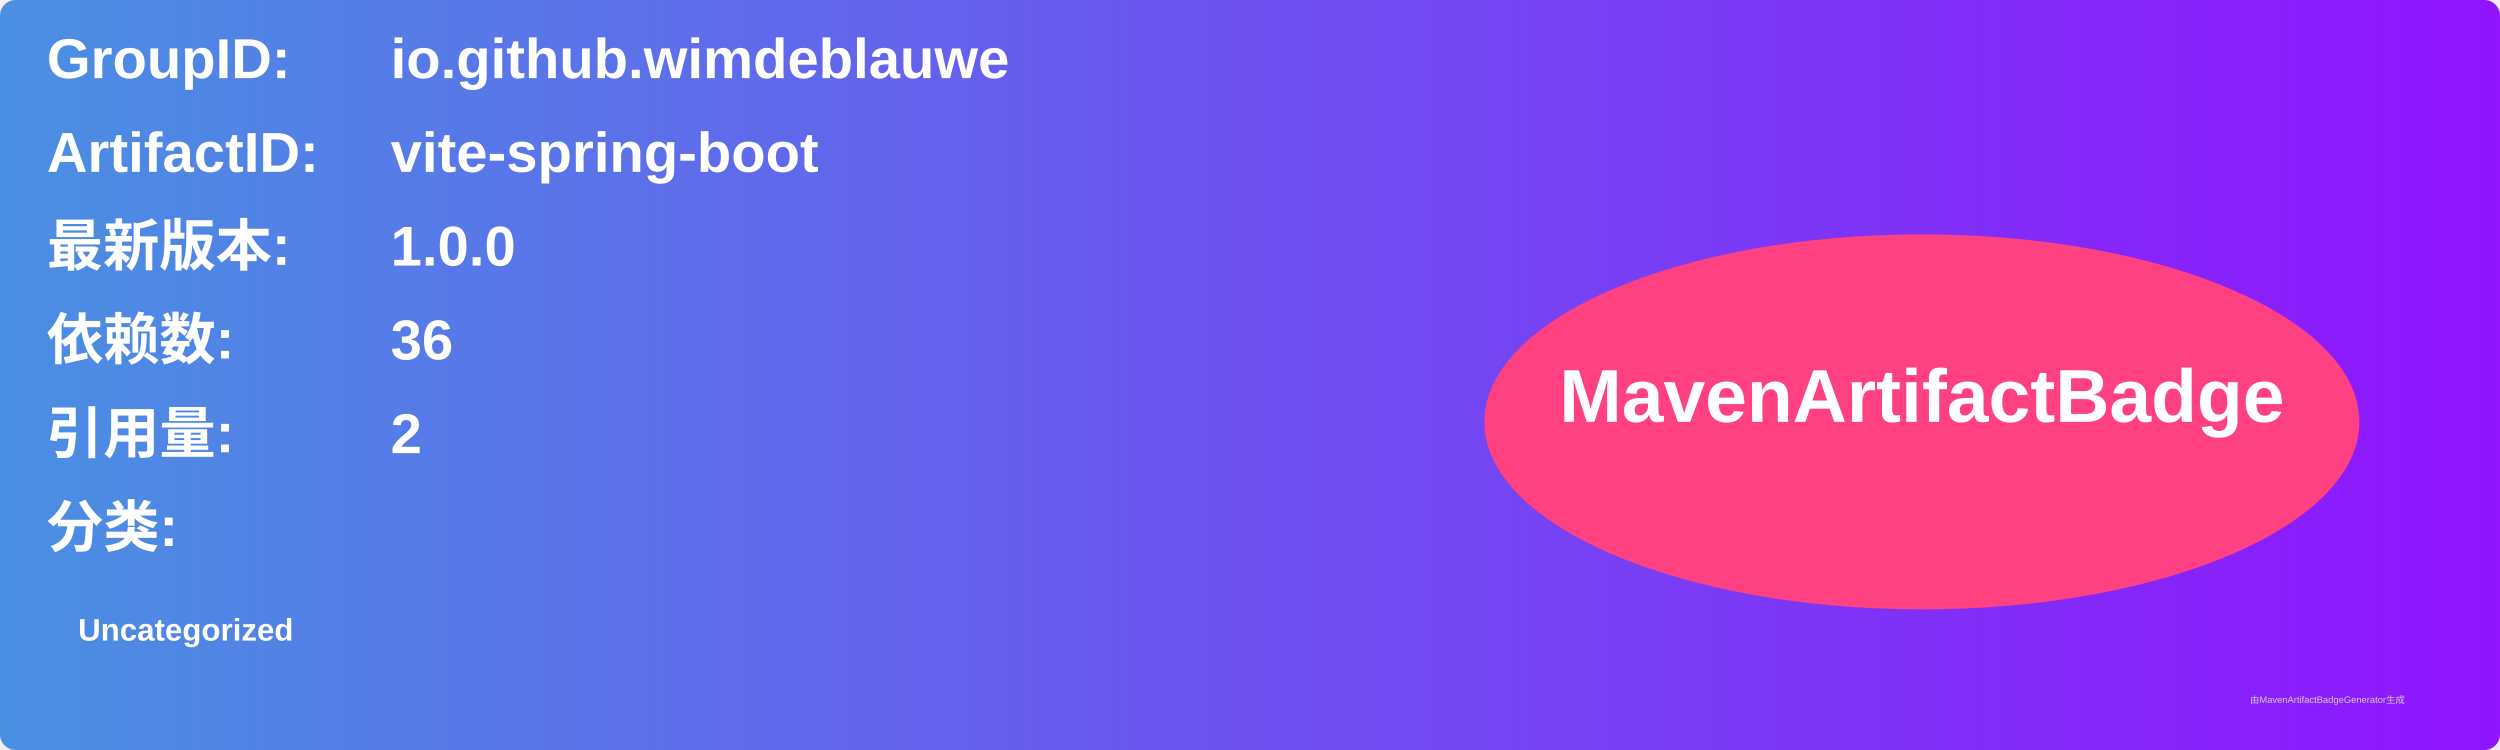
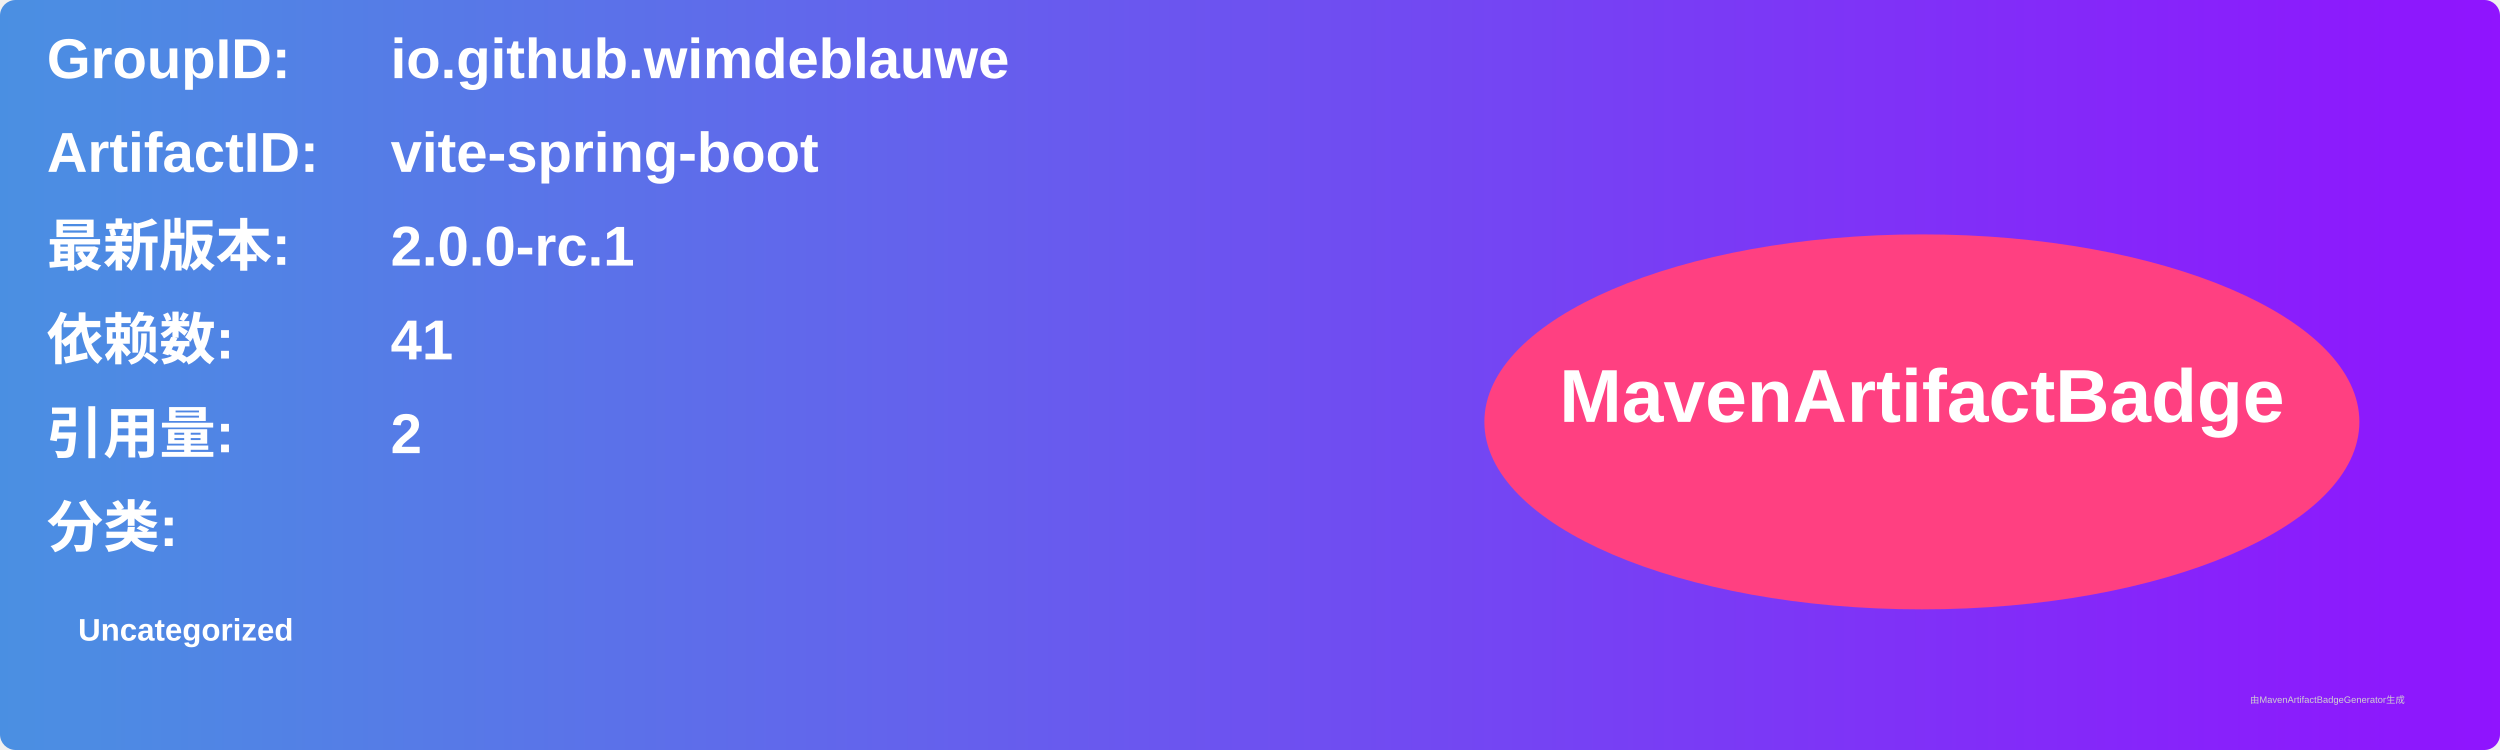
<svg xmlns="http://www.w3.org/2000/svg" width="800" height="240" viewBox="0 0 800 240">
  <linearGradient id="grad" x1="0%" y1="0%" x2="100%" y2="0%">
    <stop offset="0%" stop-color="#4a90e2" />
    <stop offset="100%" stop-color="#9013fe" />
  </linearGradient>
  <rect width="100%" height="100%" rx="5" ry="5" fill="url(#grad)" />
  <g transform="translate(15, 15)">
    <text x="0" y="10" font-family="Arial" font-size="18" fill="white" font-weight="bold" width="260">GroupID:</text>
    <text x="110" y="10" font-family="Arial" font-size="18" fill="white" font-weight="bold" width="460">io.github.wimdeblauwe</text>
    <text x="0" y="40" font-family="Arial" font-size="18" fill="white" font-weight="bold" width="260">ArtifactID:</text>
    <text x="110" y="40" font-family="Arial" font-size="18" fill="white" font-weight="bold" width="460">vite-spring-boot</text>
    <text x="0" y="70" font-family="Arial" font-size="18" fill="white" font-weight="bold">最新版本:</text>
    <text x="110" y="70" font-family="Arial" font-size="18" fill="white" font-weight="bold">
-       <tspan font-weight="bold">1.0.0</tspan>
+       <tspan font-weight="bold">2.0.0-rc.1</tspan>
    </text>
    <text x="0" y="100" font-family="Arial" font-size="18" fill="white" font-weight="bold">依赖数: </text>
    <text x="110" y="100" font-family="Arial" font-size="18" fill="white">
-       <tspan font-weight="bold">36</tspan>
+       <tspan font-weight="bold">41</tspan>
    </text>
    <text x="0" y="130" font-family="Arial" font-size="18" fill="white" font-weight="bold">引用量: </text>
    <text x="110" y="130" font-family="Arial" font-size="18" fill="white">
      <tspan font-weight="bold">2</tspan>
    </text>
    <text x="0" y="160" font-family="Arial" font-size="18" fill="white" font-weight="bold">分类:</text>
    <text x="10" y="190" font-family="Arial" font-size="10" fill="white">
      <tspan font-weight="bold">Uncategorized</tspan>
    </text>
    <ellipse cx="600" cy="120" rx="140" ry="60" fill="#ff4081" />
    <text x="600" y="120" text-anchor="middle" font-family="Arial" font-size="24" fill="white" font-weight="bold">MavenArtifactBadge</text>
  </g>
  <text x="720" y="225" font-family="Arial" font-size="3" fill="#d0d0d0">由MavenArtifactBadgeGenerator生成</text>
</svg>
